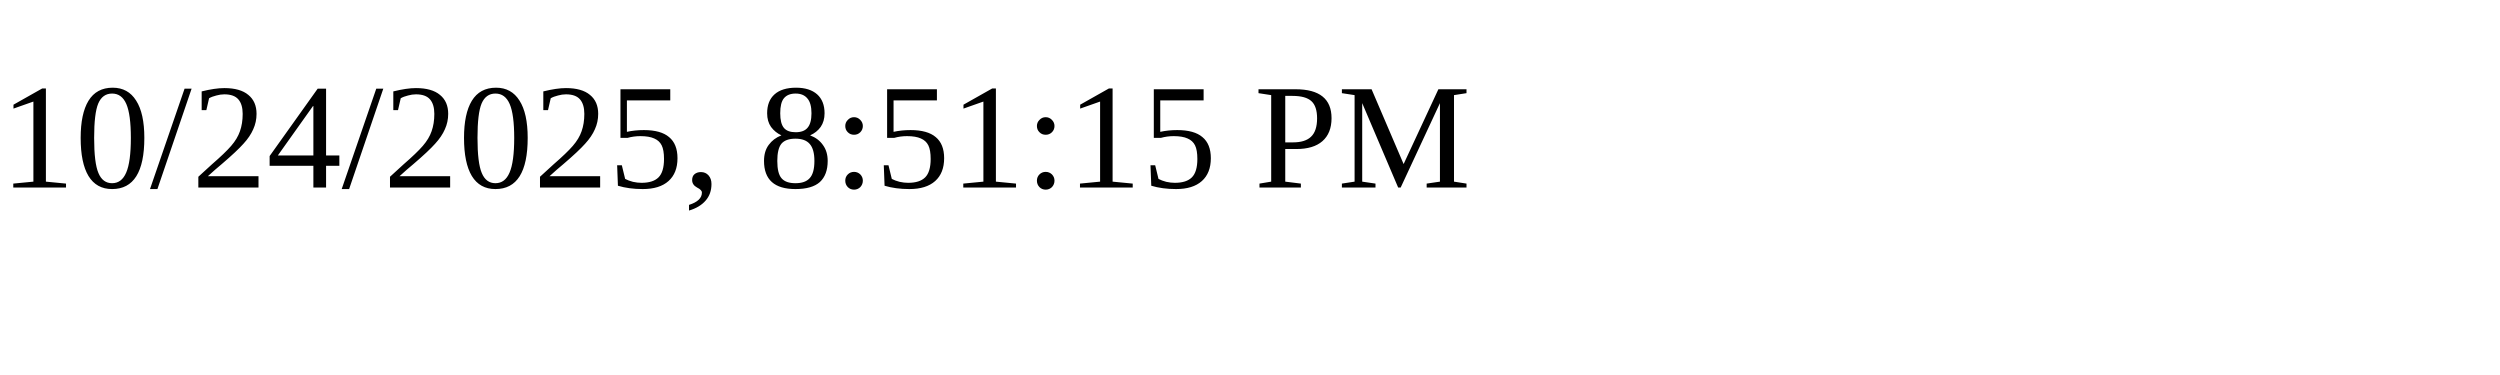
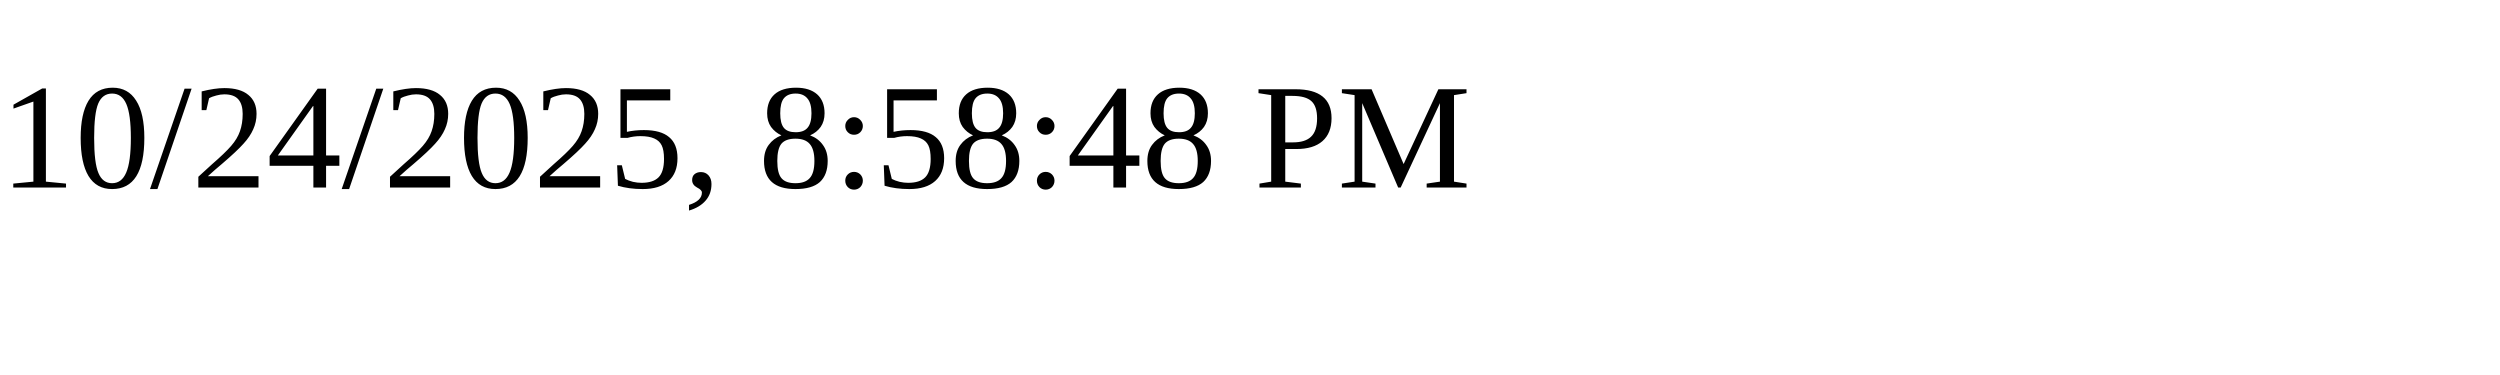
<svg xmlns="http://www.w3.org/2000/svg" height="30" width="200">
-   <text x="0" y="15">10/24/2025, 8:51:15 PM</text>
+   <text x="0" y="15">10/24/2025, 8:58:48 PM</text>
</svg>
